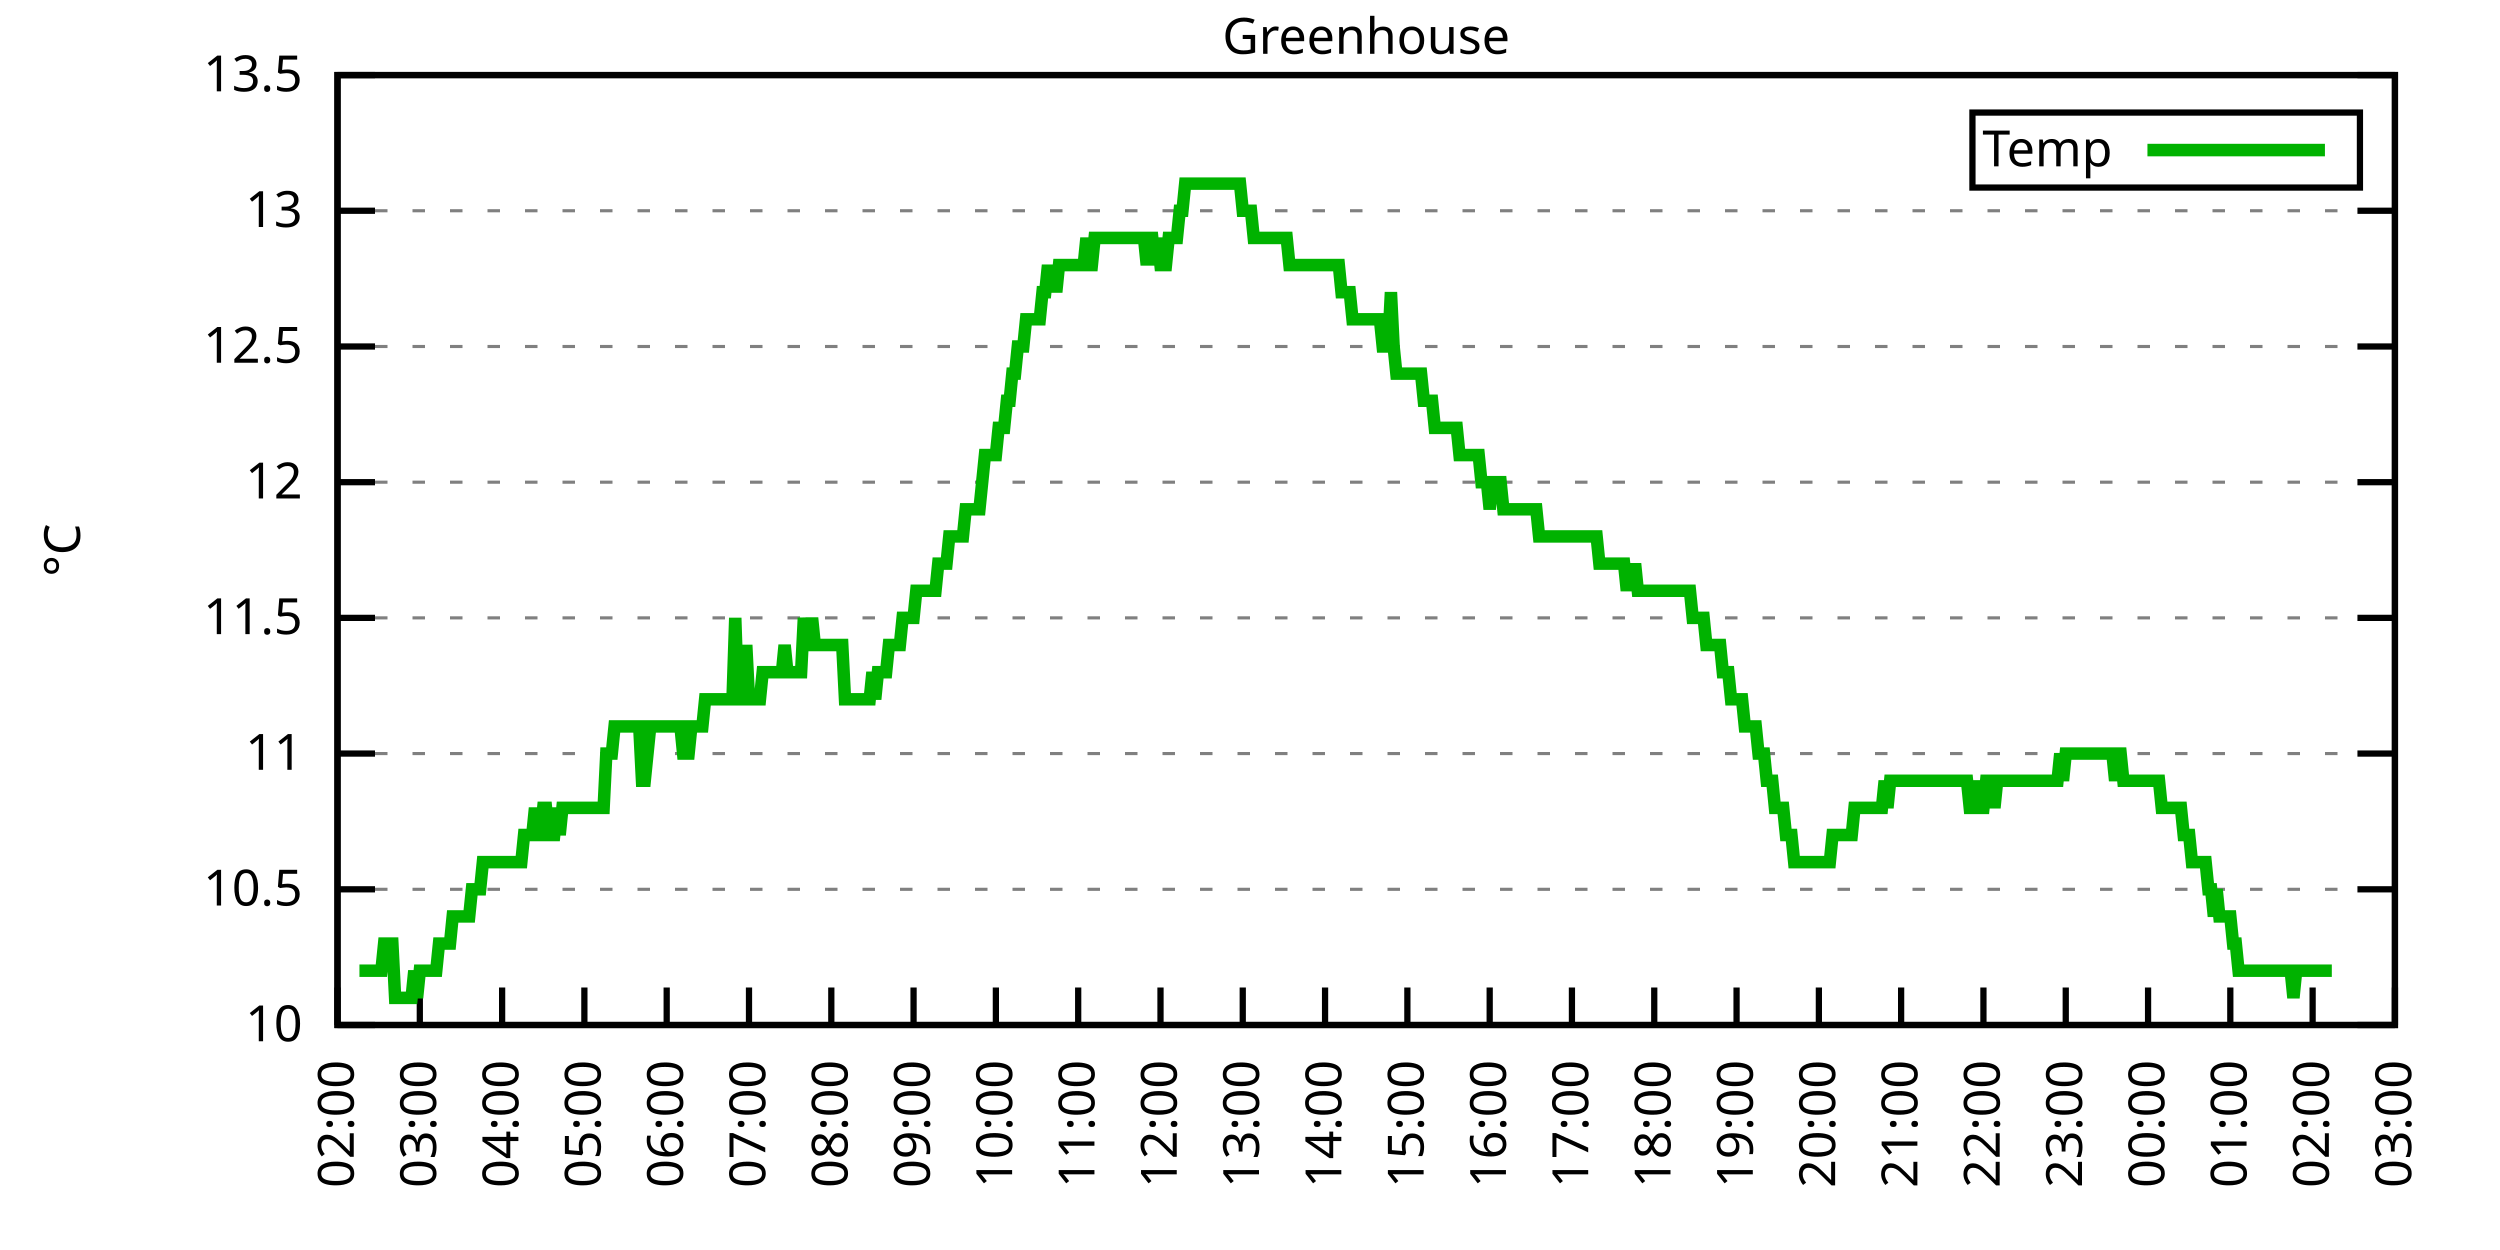
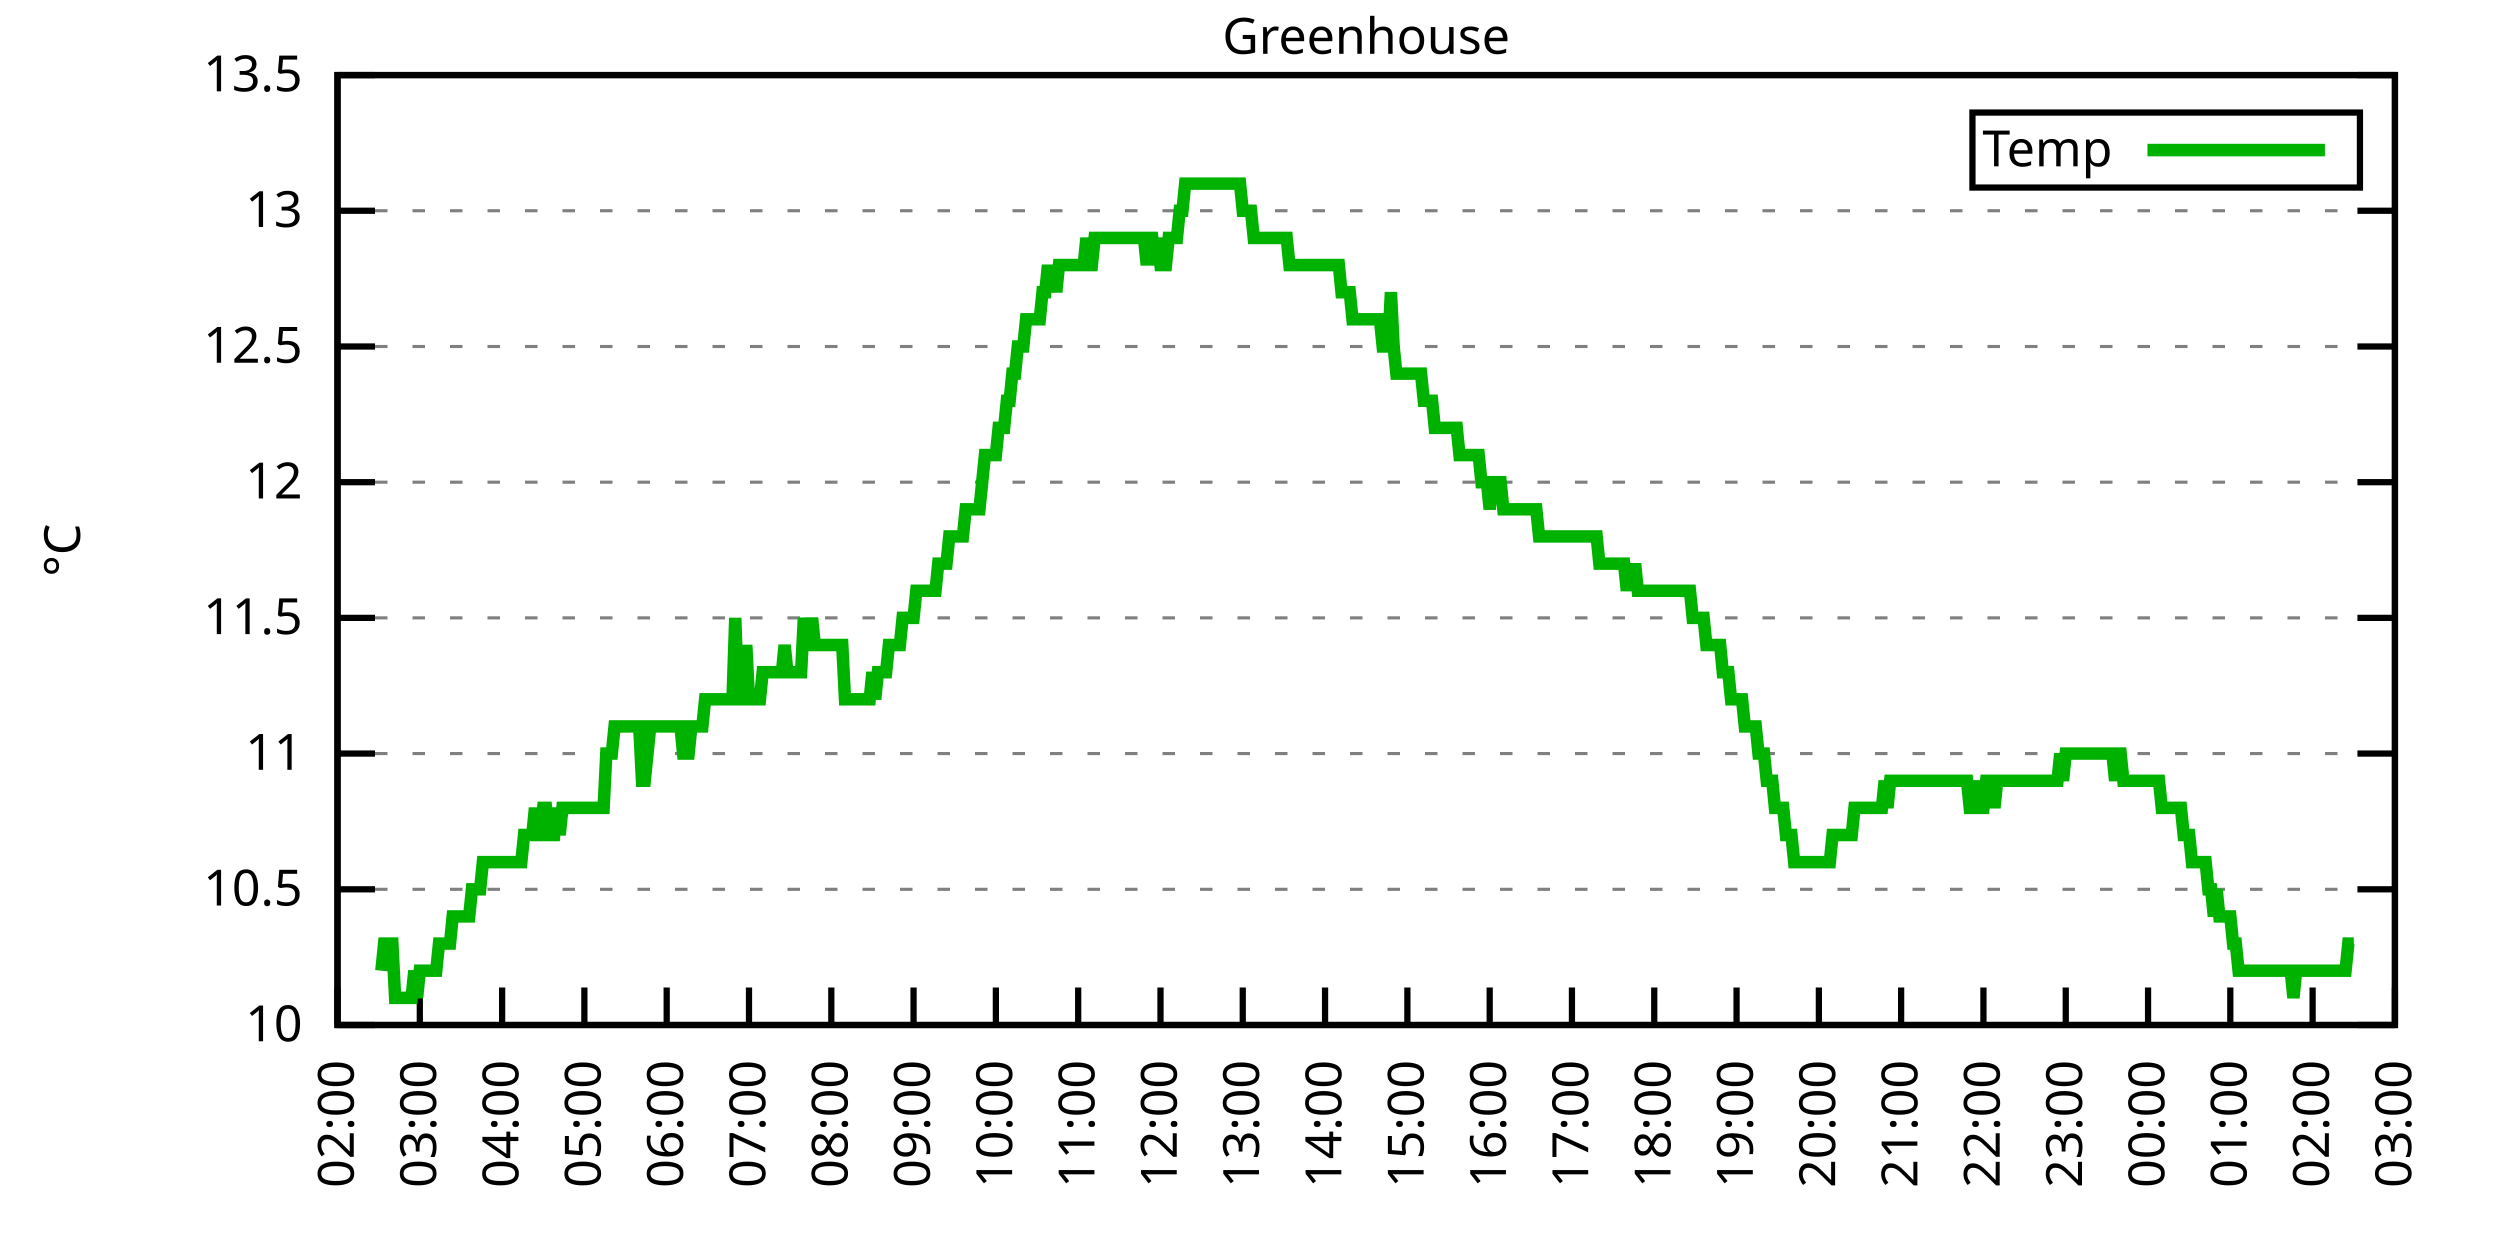
<svg xmlns="http://www.w3.org/2000/svg" xmlns:xlink="http://www.w3.org/1999/xlink" width="400" height="200" viewBox="0 0 400 200">
  <g id="gnuplot_canvas">
    <rect x="0" y="0" width="400" height="200" fill="none" />
    <defs>
      <circle id="gpDot" r="0.5" stroke-width="0.5" stroke="currentColor" />
      <path id="gpPt0" stroke-width="0.333" stroke="currentColor" d="M-1,0 h2 M0,-1 v2" />
      <path id="gpPt1" stroke-width="0.333" stroke="currentColor" d="M-1,-1 L1,1 M1,-1 L-1,1" />
      <path id="gpPt2" stroke-width="0.333" stroke="currentColor" d="M-1,0 L1,0 M0,-1 L0,1 M-1,-1 L1,1 M-1,1 L1,-1" />
      <rect id="gpPt3" stroke-width="0.333" stroke="currentColor" x="-1" y="-1" width="2" height="2" />
      <rect id="gpPt4" stroke-width="0.333" stroke="currentColor" fill="currentColor" x="-1" y="-1" width="2" height="2" />
      <circle id="gpPt5" stroke-width="0.333" stroke="currentColor" cx="0" cy="0" r="1" />
      <use xlink:href="#gpPt5" id="gpPt6" fill="currentColor" stroke="none" />
      <path id="gpPt7" stroke-width="0.333" stroke="currentColor" d="M0,-1.33 L-1.33,0.67 L1.33,0.67 z" />
      <use xlink:href="#gpPt7" id="gpPt8" fill="currentColor" stroke="none" />
      <use xlink:href="#gpPt7" id="gpPt9" stroke="currentColor" transform="rotate(180)" />
      <use xlink:href="#gpPt9" id="gpPt10" fill="currentColor" stroke="none" />
      <use xlink:href="#gpPt3" id="gpPt11" stroke="currentColor" transform="rotate(45)" />
      <use xlink:href="#gpPt11" id="gpPt12" fill="currentColor" stroke="none" />
      <path id="gpPt13" stroke-width="0.333" stroke="currentColor" d="M0,1.330 L1.265,0.411 L0.782,-1.067 L-0.782,-1.076 L-1.265,0.411 z" />
      <use xlink:href="#gpPt13" id="gpPt14" fill="currentColor" stroke="none" />
      <filter id="textbox" filterUnits="objectBoundingBox" x="0" y="0" height="1" width="1">
        <feFlood flood-color="white" flood-opacity="1" result="bgnd" />
        <feComposite in="SourceGraphic" in2="bgnd" operator="atop" />
      </filter>
      <filter id="greybox" filterUnits="objectBoundingBox" x="0" y="0" height="1" width="1">
        <feFlood flood-color="lightgrey" flood-opacity="1" result="grey" />
        <feComposite in="SourceGraphic" in2="grey" operator="atop" />
      </filter>
    </defs>
    <g fill="none" color="white" stroke="currentColor" stroke-width="1.00" stroke-linecap="butt" stroke-linejoin="miter">
</g>
    <g fill="none" color="black" stroke="currentColor" stroke-width="1.00" stroke-linecap="butt" stroke-linejoin="miter">
      <g stroke="none" shape-rendering="crispEdges">
        <polygon fill="rgb(255, 255, 255)" points="54.00,164.00 383.18,164.00 383.18,12.02 54.00,12.02 " />
      </g>
    </g>
    <g fill="none" color="black" stroke="currentColor" stroke-width="1.00" stroke-linecap="butt" stroke-linejoin="miter">
</g>
    <g fill="none" color="black" stroke="black" stroke-width="0.50" stroke-linecap="butt" stroke-linejoin="miter">
</g>
    <g fill="none" color="gray" stroke="currentColor" stroke-width="0.50" stroke-linecap="butt" stroke-linejoin="miter">
      <path stroke="gray" stroke-dasharray="2,4" class="gridline" d="M54.00,164.00 L383.19,164.00  " />
    </g>
    <g fill="none" color="gray" stroke="gray" stroke-width="1.00" stroke-linecap="butt" stroke-linejoin="miter">
</g>
    <g fill="none" color="black" stroke="currentColor" stroke-width="1.00" stroke-linecap="butt" stroke-linejoin="miter">
      <path stroke="black" d="M54.00,164.00 L60.00,164.00 M383.19,164.00 L377.19,164.00  " />
      <g transform="translate(48.40,166.60)" stroke="none" fill="black" font-family="Sans" font-size="8.00" text-anchor="end">
        <text>
          <tspan font-family="Sans"> 10</tspan>
        </text>
      </g>
    </g>
    <g fill="none" color="black" stroke="currentColor" stroke-width="1.00" stroke-linecap="butt" stroke-linejoin="miter">
</g>
    <g fill="none" color="black" stroke="black" stroke-width="0.50" stroke-linecap="butt" stroke-linejoin="miter">
</g>
    <g fill="none" color="gray" stroke="currentColor" stroke-width="0.50" stroke-linecap="butt" stroke-linejoin="miter">
      <path stroke="gray" stroke-dasharray="2,4" class="gridline" d="M54.00,142.29 L383.19,142.29  " />
    </g>
    <g fill="none" color="gray" stroke="gray" stroke-width="1.00" stroke-linecap="butt" stroke-linejoin="miter">
</g>
    <g fill="none" color="black" stroke="currentColor" stroke-width="1.00" stroke-linecap="butt" stroke-linejoin="miter">
      <path stroke="black" d="M54.00,142.29 L60.00,142.29 M383.19,142.29 L377.19,142.29  " />
      <g transform="translate(48.40,144.89)" stroke="none" fill="black" font-family="Sans" font-size="8.00" text-anchor="end">
        <text>
          <tspan font-family="Sans"> 10.5</tspan>
        </text>
      </g>
    </g>
    <g fill="none" color="black" stroke="currentColor" stroke-width="1.00" stroke-linecap="butt" stroke-linejoin="miter">
</g>
    <g fill="none" color="black" stroke="black" stroke-width="0.50" stroke-linecap="butt" stroke-linejoin="miter">
</g>
    <g fill="none" color="gray" stroke="currentColor" stroke-width="0.50" stroke-linecap="butt" stroke-linejoin="miter">
      <path stroke="gray" stroke-dasharray="2,4" class="gridline" d="M54.00,120.57 L383.19,120.57  " />
    </g>
    <g fill="none" color="gray" stroke="gray" stroke-width="1.00" stroke-linecap="butt" stroke-linejoin="miter">
</g>
    <g fill="none" color="black" stroke="currentColor" stroke-width="1.00" stroke-linecap="butt" stroke-linejoin="miter">
      <path stroke="black" d="M54.00,120.57 L60.00,120.57 M383.19,120.57 L377.19,120.57  " />
      <g transform="translate(48.40,123.17)" stroke="none" fill="black" font-family="Sans" font-size="8.00" text-anchor="end">
        <text>
          <tspan font-family="Sans"> 11</tspan>
        </text>
      </g>
    </g>
    <g fill="none" color="black" stroke="currentColor" stroke-width="1.00" stroke-linecap="butt" stroke-linejoin="miter">
</g>
    <g fill="none" color="black" stroke="black" stroke-width="0.50" stroke-linecap="butt" stroke-linejoin="miter">
</g>
    <g fill="none" color="gray" stroke="currentColor" stroke-width="0.50" stroke-linecap="butt" stroke-linejoin="miter">
      <path stroke="gray" stroke-dasharray="2,4" class="gridline" d="M54.00,98.86 L383.19,98.86  " />
    </g>
    <g fill="none" color="gray" stroke="gray" stroke-width="1.00" stroke-linecap="butt" stroke-linejoin="miter">
</g>
    <g fill="none" color="black" stroke="currentColor" stroke-width="1.00" stroke-linecap="butt" stroke-linejoin="miter">
      <path stroke="black" d="M54.00,98.86 L60.00,98.86 M383.19,98.86 L377.19,98.86  " />
      <g transform="translate(48.40,101.46)" stroke="none" fill="black" font-family="Sans" font-size="8.00" text-anchor="end">
        <text>
          <tspan font-family="Sans"> 11.5</tspan>
        </text>
      </g>
    </g>
    <g fill="none" color="black" stroke="currentColor" stroke-width="1.00" stroke-linecap="butt" stroke-linejoin="miter">
</g>
    <g fill="none" color="black" stroke="black" stroke-width="0.50" stroke-linecap="butt" stroke-linejoin="miter">
</g>
    <g fill="none" color="gray" stroke="currentColor" stroke-width="0.50" stroke-linecap="butt" stroke-linejoin="miter">
      <path stroke="gray" stroke-dasharray="2,4" class="gridline" d="M54.00,77.15 L383.19,77.15  " />
    </g>
    <g fill="none" color="gray" stroke="gray" stroke-width="1.00" stroke-linecap="butt" stroke-linejoin="miter">
</g>
    <g fill="none" color="black" stroke="currentColor" stroke-width="1.00" stroke-linecap="butt" stroke-linejoin="miter">
      <path stroke="black" d="M54.00,77.15 L60.00,77.15 M383.19,77.15 L377.19,77.15  " />
      <g transform="translate(48.40,79.75)" stroke="none" fill="black" font-family="Sans" font-size="8.00" text-anchor="end">
        <text>
          <tspan font-family="Sans"> 12</tspan>
        </text>
      </g>
    </g>
    <g fill="none" color="black" stroke="currentColor" stroke-width="1.00" stroke-linecap="butt" stroke-linejoin="miter">
</g>
    <g fill="none" color="black" stroke="black" stroke-width="0.50" stroke-linecap="butt" stroke-linejoin="miter">
</g>
    <g fill="none" color="gray" stroke="currentColor" stroke-width="0.50" stroke-linecap="butt" stroke-linejoin="miter">
      <path stroke="gray" stroke-dasharray="2,4" class="gridline" d="M54.00,55.44 L383.19,55.44  " />
    </g>
    <g fill="none" color="gray" stroke="gray" stroke-width="1.00" stroke-linecap="butt" stroke-linejoin="miter">
</g>
    <g fill="none" color="black" stroke="currentColor" stroke-width="1.00" stroke-linecap="butt" stroke-linejoin="miter">
      <path stroke="black" d="M54.00,55.44 L60.00,55.44 M383.19,55.44 L377.19,55.44  " />
      <g transform="translate(48.40,58.04)" stroke="none" fill="black" font-family="Sans" font-size="8.00" text-anchor="end">
        <text>
          <tspan font-family="Sans"> 12.5</tspan>
        </text>
      </g>
    </g>
    <g fill="none" color="black" stroke="currentColor" stroke-width="1.00" stroke-linecap="butt" stroke-linejoin="miter">
</g>
    <g fill="none" color="black" stroke="black" stroke-width="0.50" stroke-linecap="butt" stroke-linejoin="miter">
</g>
    <g fill="none" color="gray" stroke="currentColor" stroke-width="0.50" stroke-linecap="butt" stroke-linejoin="miter">
      <path stroke="gray" stroke-dasharray="2,4" class="gridline" d="M54.00,33.72 L383.19,33.72  " />
    </g>
    <g fill="none" color="gray" stroke="gray" stroke-width="1.00" stroke-linecap="butt" stroke-linejoin="miter">
</g>
    <g fill="none" color="black" stroke="currentColor" stroke-width="1.00" stroke-linecap="butt" stroke-linejoin="miter">
      <path stroke="black" d="M54.00,33.72 L60.00,33.72 M383.19,33.72 L377.19,33.72  " />
      <g transform="translate(48.40,36.32)" stroke="none" fill="black" font-family="Sans" font-size="8.00" text-anchor="end">
        <text>
          <tspan font-family="Sans"> 13</tspan>
        </text>
      </g>
    </g>
    <g fill="none" color="black" stroke="currentColor" stroke-width="1.00" stroke-linecap="butt" stroke-linejoin="miter">
</g>
    <g fill="none" color="black" stroke="black" stroke-width="0.50" stroke-linecap="butt" stroke-linejoin="miter">
</g>
    <g fill="none" color="gray" stroke="currentColor" stroke-width="0.50" stroke-linecap="butt" stroke-linejoin="miter">
      <path stroke="gray" stroke-dasharray="2,4" class="gridline" d="M54.00,12.01 L383.19,12.01  " />
    </g>
    <g fill="none" color="gray" stroke="gray" stroke-width="1.00" stroke-linecap="butt" stroke-linejoin="miter">
</g>
    <g fill="none" color="black" stroke="currentColor" stroke-width="1.00" stroke-linecap="butt" stroke-linejoin="miter">
      <path stroke="black" d="M54.00,12.01 L60.00,12.01 M383.19,12.01 L377.19,12.01  " />
      <g transform="translate(48.40,14.61)" stroke="none" fill="black" font-family="Sans" font-size="8.00" text-anchor="end">
        <text>
          <tspan font-family="Sans"> 13.5</tspan>
        </text>
      </g>
    </g>
    <g fill="none" color="black" stroke="currentColor" stroke-width="1.00" stroke-linecap="butt" stroke-linejoin="miter">
      <path stroke="black" d="M54.00,164.00 L54.00,158.00  " />
      <g transform="translate(56.60,169.60) rotate(270.00)" stroke="none" fill="black" font-family="Sans" font-size="8.00" text-anchor="end">
        <text>
          <tspan font-family="Sans">02:00</tspan>
        </text>
      </g>
    </g>
    <g fill="none" color="black" stroke="currentColor" stroke-width="1.00" stroke-linecap="butt" stroke-linejoin="miter">
      <path stroke="black" d="M67.17,164.00 L67.17,158.00  " />
      <g transform="translate(69.77,169.60) rotate(270.00)" stroke="none" fill="black" font-family="Sans" font-size="8.00" text-anchor="end">
        <text>
          <tspan font-family="Sans">03:00</tspan>
        </text>
      </g>
    </g>
    <g fill="none" color="black" stroke="currentColor" stroke-width="1.00" stroke-linecap="butt" stroke-linejoin="miter">
      <path stroke="black" d="M80.34,164.00 L80.34,158.00  " />
      <g transform="translate(82.94,169.60) rotate(270.00)" stroke="none" fill="black" font-family="Sans" font-size="8.00" text-anchor="end">
        <text>
          <tspan font-family="Sans">04:00</tspan>
        </text>
      </g>
    </g>
    <g fill="none" color="black" stroke="currentColor" stroke-width="1.00" stroke-linecap="butt" stroke-linejoin="miter">
      <path stroke="black" d="M93.50,164.00 L93.50,158.00  " />
      <g transform="translate(96.10,169.60) rotate(270.00)" stroke="none" fill="black" font-family="Sans" font-size="8.00" text-anchor="end">
        <text>
          <tspan font-family="Sans">05:00</tspan>
        </text>
      </g>
    </g>
    <g fill="none" color="black" stroke="currentColor" stroke-width="1.00" stroke-linecap="butt" stroke-linejoin="miter">
      <path stroke="black" d="M106.67,164.00 L106.67,158.00  " />
      <g transform="translate(109.27,169.60) rotate(270.00)" stroke="none" fill="black" font-family="Sans" font-size="8.00" text-anchor="end">
        <text>
          <tspan font-family="Sans">06:00</tspan>
        </text>
      </g>
    </g>
    <g fill="none" color="black" stroke="currentColor" stroke-width="1.00" stroke-linecap="butt" stroke-linejoin="miter">
      <path stroke="black" d="M119.84,164.00 L119.84,158.00  " />
      <g transform="translate(122.44,169.60) rotate(270.00)" stroke="none" fill="black" font-family="Sans" font-size="8.00" text-anchor="end">
        <text>
          <tspan font-family="Sans">07:00</tspan>
        </text>
      </g>
    </g>
    <g fill="none" color="black" stroke="currentColor" stroke-width="1.00" stroke-linecap="butt" stroke-linejoin="miter">
      <path stroke="black" d="M133.01,164.00 L133.01,158.00  " />
      <g transform="translate(135.61,169.60) rotate(270.00)" stroke="none" fill="black" font-family="Sans" font-size="8.00" text-anchor="end">
        <text>
          <tspan font-family="Sans">08:00</tspan>
        </text>
      </g>
    </g>
    <g fill="none" color="black" stroke="currentColor" stroke-width="1.00" stroke-linecap="butt" stroke-linejoin="miter">
      <path stroke="black" d="M146.17,164.00 L146.17,158.00  " />
      <g transform="translate(148.77,169.60) rotate(270.00)" stroke="none" fill="black" font-family="Sans" font-size="8.00" text-anchor="end">
        <text>
          <tspan font-family="Sans">09:00</tspan>
        </text>
      </g>
    </g>
    <g fill="none" color="black" stroke="currentColor" stroke-width="1.00" stroke-linecap="butt" stroke-linejoin="miter">
      <path stroke="black" d="M159.34,164.00 L159.34,158.00  " />
      <g transform="translate(161.94,169.60) rotate(270.00)" stroke="none" fill="black" font-family="Sans" font-size="8.00" text-anchor="end">
        <text>
          <tspan font-family="Sans">10:00</tspan>
        </text>
      </g>
    </g>
    <g fill="none" color="black" stroke="currentColor" stroke-width="1.00" stroke-linecap="butt" stroke-linejoin="miter">
      <path stroke="black" d="M172.51,164.00 L172.51,158.00  " />
      <g transform="translate(175.11,169.60) rotate(270.00)" stroke="none" fill="black" font-family="Sans" font-size="8.00" text-anchor="end">
        <text>
          <tspan font-family="Sans">11:00</tspan>
        </text>
      </g>
    </g>
    <g fill="none" color="black" stroke="currentColor" stroke-width="1.00" stroke-linecap="butt" stroke-linejoin="miter">
      <path stroke="black" d="M185.68,164.00 L185.68,158.00  " />
      <g transform="translate(188.28,169.60) rotate(270.00)" stroke="none" fill="black" font-family="Sans" font-size="8.00" text-anchor="end">
        <text>
          <tspan font-family="Sans">12:00</tspan>
        </text>
      </g>
    </g>
    <g fill="none" color="black" stroke="currentColor" stroke-width="1.00" stroke-linecap="butt" stroke-linejoin="miter">
      <path stroke="black" d="M198.84,164.00 L198.84,158.00  " />
      <g transform="translate(201.44,169.60) rotate(270.00)" stroke="none" fill="black" font-family="Sans" font-size="8.00" text-anchor="end">
        <text>
          <tspan font-family="Sans">13:00</tspan>
        </text>
      </g>
    </g>
    <g fill="none" color="black" stroke="currentColor" stroke-width="1.00" stroke-linecap="butt" stroke-linejoin="miter">
      <path stroke="black" d="M212.01,164.00 L212.01,158.00  " />
      <g transform="translate(214.61,169.60) rotate(270.00)" stroke="none" fill="black" font-family="Sans" font-size="8.00" text-anchor="end">
        <text>
          <tspan font-family="Sans">14:00</tspan>
        </text>
      </g>
    </g>
    <g fill="none" color="black" stroke="currentColor" stroke-width="1.00" stroke-linecap="butt" stroke-linejoin="miter">
      <path stroke="black" d="M225.18,164.00 L225.18,158.00  " />
      <g transform="translate(227.78,169.60) rotate(270.00)" stroke="none" fill="black" font-family="Sans" font-size="8.00" text-anchor="end">
        <text>
          <tspan font-family="Sans">15:00</tspan>
        </text>
      </g>
    </g>
    <g fill="none" color="black" stroke="currentColor" stroke-width="1.00" stroke-linecap="butt" stroke-linejoin="miter">
      <path stroke="black" d="M238.35,164.00 L238.35,158.00  " />
      <g transform="translate(240.95,169.60) rotate(270.00)" stroke="none" fill="black" font-family="Sans" font-size="8.00" text-anchor="end">
        <text>
          <tspan font-family="Sans">16:00</tspan>
        </text>
      </g>
    </g>
    <g fill="none" color="black" stroke="currentColor" stroke-width="1.00" stroke-linecap="butt" stroke-linejoin="miter">
      <path stroke="black" d="M251.51,164.00 L251.51,158.00  " />
      <g transform="translate(254.11,169.60) rotate(270.00)" stroke="none" fill="black" font-family="Sans" font-size="8.00" text-anchor="end">
        <text>
          <tspan font-family="Sans">17:00</tspan>
        </text>
      </g>
    </g>
    <g fill="none" color="black" stroke="currentColor" stroke-width="1.00" stroke-linecap="butt" stroke-linejoin="miter">
      <path stroke="black" d="M264.68,164.00 L264.68,158.00  " />
      <g transform="translate(267.28,169.60) rotate(270.00)" stroke="none" fill="black" font-family="Sans" font-size="8.00" text-anchor="end">
        <text>
          <tspan font-family="Sans">18:00</tspan>
        </text>
      </g>
    </g>
    <g fill="none" color="black" stroke="currentColor" stroke-width="1.00" stroke-linecap="butt" stroke-linejoin="miter">
      <path stroke="black" d="M277.85,164.00 L277.85,158.00  " />
      <g transform="translate(280.45,169.60) rotate(270.00)" stroke="none" fill="black" font-family="Sans" font-size="8.00" text-anchor="end">
        <text>
          <tspan font-family="Sans">19:00</tspan>
        </text>
      </g>
    </g>
    <g fill="none" color="black" stroke="currentColor" stroke-width="1.00" stroke-linecap="butt" stroke-linejoin="miter">
      <path stroke="black" d="M291.02,164.00 L291.02,158.00  " />
      <g transform="translate(293.62,169.60) rotate(270.00)" stroke="none" fill="black" font-family="Sans" font-size="8.00" text-anchor="end">
        <text>
          <tspan font-family="Sans">20:00</tspan>
        </text>
      </g>
    </g>
    <g fill="none" color="black" stroke="currentColor" stroke-width="1.00" stroke-linecap="butt" stroke-linejoin="miter">
      <path stroke="black" d="M304.18,164.00 L304.18,158.00  " />
      <g transform="translate(306.78,169.60) rotate(270.00)" stroke="none" fill="black" font-family="Sans" font-size="8.00" text-anchor="end">
        <text>
          <tspan font-family="Sans">21:00</tspan>
        </text>
      </g>
    </g>
    <g fill="none" color="black" stroke="currentColor" stroke-width="1.00" stroke-linecap="butt" stroke-linejoin="miter">
      <path stroke="black" d="M317.35,164.00 L317.35,158.00  " />
      <g transform="translate(319.95,169.60) rotate(270.00)" stroke="none" fill="black" font-family="Sans" font-size="8.00" text-anchor="end">
        <text>
          <tspan font-family="Sans">22:00</tspan>
        </text>
      </g>
    </g>
    <g fill="none" color="black" stroke="currentColor" stroke-width="1.00" stroke-linecap="butt" stroke-linejoin="miter">
      <path stroke="black" d="M330.52,164.00 L330.52,158.00  " />
      <g transform="translate(333.12,169.60) rotate(270.00)" stroke="none" fill="black" font-family="Sans" font-size="8.00" text-anchor="end">
        <text>
          <tspan font-family="Sans">23:00</tspan>
        </text>
      </g>
    </g>
    <g fill="none" color="black" stroke="currentColor" stroke-width="1.00" stroke-linecap="butt" stroke-linejoin="miter">
      <path stroke="black" d="M343.69,164.00 L343.69,158.00  " />
      <g transform="translate(346.29,169.60) rotate(270.00)" stroke="none" fill="black" font-family="Sans" font-size="8.00" text-anchor="end">
        <text>
          <tspan font-family="Sans">00:00</tspan>
        </text>
      </g>
    </g>
    <g fill="none" color="black" stroke="currentColor" stroke-width="1.00" stroke-linecap="butt" stroke-linejoin="miter">
      <path stroke="black" d="M356.85,164.00 L356.85,158.00  " />
      <g transform="translate(359.45,169.60) rotate(270.00)" stroke="none" fill="black" font-family="Sans" font-size="8.00" text-anchor="end">
        <text>
          <tspan font-family="Sans">01:00</tspan>
        </text>
      </g>
    </g>
    <g fill="none" color="black" stroke="currentColor" stroke-width="1.00" stroke-linecap="butt" stroke-linejoin="miter">
      <path stroke="black" d="M370.02,164.00 L370.02,158.00  " />
      <g transform="translate(372.62,169.60) rotate(270.00)" stroke="none" fill="black" font-family="Sans" font-size="8.00" text-anchor="end">
        <text>
          <tspan font-family="Sans">02:00</tspan>
        </text>
      </g>
    </g>
    <g fill="none" color="black" stroke="currentColor" stroke-width="1.00" stroke-linecap="butt" stroke-linejoin="miter">
      <path stroke="black" d="M383.19,164.00 L383.19,158.00  " />
      <g transform="translate(385.79,169.60) rotate(270.00)" stroke="none" fill="black" font-family="Sans" font-size="8.00" text-anchor="end">
        <text>
          <tspan font-family="Sans">03:00</tspan>
        </text>
      </g>
    </g>
    <g fill="none" color="black" stroke="currentColor" stroke-width="1.00" stroke-linecap="butt" stroke-linejoin="miter">
</g>
    <g fill="none" color="black" stroke="currentColor" stroke-width="1.00" stroke-linecap="butt" stroke-linejoin="miter">
      <path stroke="black" d="M54.00,12.01 L54.00,164.00 L383.19,164.00 L383.19,12.01 L54.00,12.01 Z  " />
    </g>
    <g fill="none" color="black" stroke="currentColor" stroke-width="1.00" stroke-linecap="butt" stroke-linejoin="miter">
</g>
    <g fill="none" color="black" stroke="currentColor" stroke-width="1.00" stroke-linecap="butt" stroke-linejoin="miter">
      <path stroke="black" d="M315.59,30.01 L315.59,18.01 L377.59,18.01 L377.59,30.01 L315.59,30.01 Z  " />
    </g>
    <g id="Greenhouse_plot_1">
      <g fill="none" color="white" stroke="black" stroke-width="2.00" stroke-linecap="butt" stroke-linejoin="miter">
</g>
      <g fill="none" color="black" stroke="currentColor" stroke-width="2.00" stroke-linecap="butt" stroke-linejoin="miter">
        <g transform="translate(337.99,26.61)" stroke="none" fill="black" font-family="Sans" font-size="8.00" text-anchor="end">
          <text>
            <tspan font-family="Sans">Temp</tspan>
          </text>
        </g>
      </g>
      <g fill="none" color="black" stroke="currentColor" stroke-width="2.00" stroke-linecap="butt" stroke-linejoin="miter">
-         <path stroke="rgb(  0, 178,   0)" d="M343.59,24.01 L371.99,24.01 M57.51,155.31 L57.95,155.31 L58.39,155.31 L58.83,155.31 L59.27,155.31 L59.71,155.31   L60.14,155.31 L60.58,155.31 L61.02,155.31 L61.46,150.97 L61.90,150.97 L62.34,150.97 L62.78,150.97 L63.22,159.66   L63.66,159.66 L64.10,159.66 L64.53,159.66 L64.97,159.66 L65.41,159.66 L65.85,159.66 L66.29,155.31 L66.73,159.66   L67.17,155.31 L67.61,155.31 L68.05,155.31 L68.48,155.31 L68.92,155.31 L69.36,155.31 L69.80,155.31 L70.24,150.97   L70.68,150.97 L71.12,150.97 L71.56,150.97 L72.00,150.97 L72.43,146.63 L72.87,146.63 L73.31,146.63 L73.75,146.63   L74.19,146.63 L74.63,146.63 L75.07,146.63 L75.51,142.29 L75.95,142.29 L76.38,142.29 L76.82,142.29 L77.26,137.94   L77.70,137.94 L78.14,137.94 L78.58,137.94 L79.02,137.94 L79.46,137.94 L79.90,137.94 L80.34,137.94 L80.77,137.94   L81.21,137.94 L81.65,137.94 L82.09,137.94 L82.53,137.94 L82.97,137.94 L83.41,137.94 L83.85,133.60 L84.29,133.60   L84.72,133.60 L85.16,133.60 L85.60,129.26 L86.04,133.60 L86.48,133.60 L86.92,129.26 L87.36,129.26 L87.80,133.60   L88.24,133.60 L88.67,133.60 L89.11,129.26 L89.55,133.60 L89.99,129.26 L90.43,129.26 L90.87,129.26 L91.31,129.26   L91.75,129.26 L92.19,129.26 L92.62,129.26 L93.06,129.26 L93.50,129.26 L93.94,129.26 L94.38,129.26 L94.82,129.26   L95.26,129.26 L95.70,129.26 L96.14,129.26 L96.58,129.26 L97.01,120.57 L97.45,120.57 L97.89,120.57 L98.33,116.23   L98.77,116.23 L99.21,116.23 L99.65,116.23 L100.09,116.23 L100.53,116.23 L100.96,116.23 L101.40,116.23 L101.84,116.23   L102.28,116.23 L102.72,124.92 L103.16,124.92 L103.60,120.57 L104.04,116.23 L104.48,116.23 L104.91,116.23 L105.35,116.23   L105.79,116.23 L106.23,116.23 L106.67,116.23 L107.11,116.23 L107.55,116.23 L107.99,116.23 L108.43,116.23 L108.87,116.23   L109.30,120.57 L109.74,120.57 L110.18,120.57 L110.62,116.23 L111.06,116.23 L111.50,116.23 L111.94,116.23 L112.38,116.23   L112.82,111.89 L113.25,111.89 L113.69,111.89 L114.13,111.89 L114.57,111.89 L115.01,111.89 L115.45,111.89 L115.89,111.89   L116.33,111.89 L116.77,111.89 L117.20,111.89 L117.64,98.86 L118.08,111.89 L118.52,111.89 L118.96,111.89 L119.40,103.20   L119.84,111.89 L120.28,111.89 L120.72,111.89 L121.15,111.89 L121.59,111.89 L122.03,107.55 L122.47,107.55 L122.91,107.55   L123.35,107.55 L123.79,107.55 L124.23,107.55 L124.67,107.55 L125.11,107.55 L125.54,103.20 L125.98,107.55 L126.42,107.55   L126.86,107.55 L127.30,107.55 L127.74,107.55 L128.18,107.55 L128.62,98.86 L129.06,103.20 L129.49,103.20 L129.93,98.86   L130.37,103.20 L130.81,103.20 L131.25,103.20 L131.69,103.20 L132.13,103.20 L132.57,103.20 L133.01,103.20 L133.44,103.20   L133.88,103.20 L134.32,103.20 L134.76,103.20 L135.20,111.89 L135.64,111.89 L136.08,111.89 L136.52,111.89 L136.96,111.89   L137.39,111.89 L137.83,111.89 L138.27,111.89 L138.71,111.89 L139.15,111.89 L139.59,107.55 L140.03,111.89 L140.47,107.55   L140.91,107.55 L141.35,107.55 L141.78,107.55 L142.22,103.20 L142.66,103.20 L143.10,103.20 L143.54,103.20 L143.98,103.20   L144.42,98.86 L144.86,98.86 L145.30,98.86 L145.73,98.86 L146.17,98.86 L146.61,94.52 L147.05,94.52 L147.49,94.52   L147.93,94.52 L148.37,94.52 L148.81,94.52 L149.25,94.52 L149.68,94.52 L150.12,90.18 L150.56,90.18 L151.00,90.18   L151.44,90.18 L151.88,85.83 L152.32,85.83 L152.76,85.83 L153.20,85.83 L153.63,85.83 L154.07,85.83 L154.51,81.49   L154.95,81.49 L155.39,81.49 L155.83,81.49 L156.27,81.49 L156.71,81.49 L157.15,77.15 L157.59,72.81 L158.02,72.81   L158.46,72.81 L158.90,72.81 L159.34,72.81 L159.78,68.46 L160.22,68.46 L160.66,68.46 L161.10,64.12 L161.54,64.12   L161.97,59.78 L162.41,59.78 L162.85,55.44 L163.29,55.44 L163.73,55.44 L164.17,51.09 L164.61,51.09 L165.05,51.09   L165.49,51.09 L165.92,51.09 L166.36,51.09 L166.80,46.75 L167.24,46.75 L167.68,42.41 L168.12,46.75 L168.56,42.41   L169.00,46.75 L169.44,42.41 L169.87,42.41 L170.31,42.41 L170.75,42.41 L171.19,42.41 L171.63,42.41 L172.07,42.41   L172.51,42.41 L172.95,42.41 L173.39,42.41 L173.83,38.07 L174.26,42.41 L174.70,42.41 L175.14,38.07 L175.58,38.07   L176.02,38.07 L176.46,38.07 L176.90,38.07 L177.34,38.07 L177.78,38.07 L178.21,38.07 L178.65,38.07 L179.09,38.07   L179.53,38.07 L179.97,38.07 L180.41,38.07 L180.85,38.07 L181.29,38.07 L181.73,38.07 L182.16,38.07 L182.60,38.07   L183.04,38.07 L183.48,42.41 L183.92,38.07 L184.36,38.07 L184.80,42.41 L185.24,38.07 L185.68,42.41 L186.11,42.41   L186.55,42.41 L186.99,38.07 L187.43,38.07 L187.87,38.07 L188.31,38.07 L188.75,33.72 L189.19,33.72 L189.63,29.38   L190.07,29.38 L190.50,29.38 L190.94,29.38 L191.38,29.38 L191.82,29.38 L192.26,29.38 L192.70,29.38 L193.14,29.38   L193.58,29.38 L194.02,29.38 L194.45,29.38 L194.89,29.38 L195.33,29.38 L195.77,29.38 L196.21,29.38 L196.65,29.38   L197.09,29.38 L197.53,29.38 L197.97,29.38 L198.40,29.38 L198.84,33.72 L199.28,33.72 L199.72,33.72 L200.16,33.72   L200.60,38.07 L201.04,38.07 L201.48,38.07 L201.92,38.07 L202.35,38.07 L202.79,38.07 L203.23,38.07 L203.67,38.07   L204.11,38.07 L204.55,38.07 L204.99,38.07 L205.43,38.07 L205.87,38.07 L206.31,42.41 L206.74,42.41 L207.18,42.41   L207.62,42.41 L208.06,42.41 L208.50,42.41 L208.94,42.41 L209.38,42.41 L209.82,42.41 L210.26,42.41 L210.69,42.41   L211.13,42.41 L211.57,42.41 L212.01,42.41 L212.45,42.41 L212.89,42.41 L213.33,42.41 L213.77,42.41 L214.21,42.41   L214.64,46.75 L215.08,46.75 L215.52,46.75 L215.96,46.75 L216.40,51.09 L216.84,51.09 L217.28,51.09 L217.72,51.09   L218.16,51.09 L218.60,51.09 L219.03,51.09 L219.47,51.09 L219.91,51.09 L220.35,51.09 L220.79,51.09 L221.23,55.44   L221.67,55.44 L222.11,55.44 L222.55,46.75 L222.98,55.44 L223.42,59.78 L223.86,59.78 L224.30,59.78 L224.74,59.78   L225.18,59.78 L225.62,59.78 L226.06,59.78 L226.50,59.78 L226.93,59.78 L227.37,59.78 L227.81,64.12 L228.25,64.12   L228.69,64.12 L229.13,64.12 L229.57,68.46 L230.01,68.46 L230.45,68.46 L230.88,68.46 L231.32,68.46 L231.76,68.46   L232.20,68.46 L232.64,68.46 L233.08,68.46 L233.52,72.81 L233.96,72.81 L234.40,72.81 L234.84,72.81 L235.27,72.81   L235.71,72.81 L236.15,72.81 L236.59,72.81 L237.03,77.15 L237.47,77.15 L237.91,77.15 L238.35,81.49 L238.79,77.15   L239.22,77.15 L239.66,77.15 L240.10,77.15 L240.54,81.49 L240.98,81.49 L241.42,81.49 L241.86,81.49 L242.30,81.49   L242.74,81.49 L243.17,81.49 L243.61,81.49 L244.05,81.49 L244.49,81.49 L244.93,81.49 L245.37,81.49 L245.81,81.49   L246.25,85.83 L246.69,85.83 L247.12,85.83 L247.56,85.83 L248.00,85.83 L248.44,85.83 L248.88,85.83 L249.32,85.83   L249.76,85.83 L250.20,85.83 L250.64,85.83 L251.08,85.83 L251.51,85.83 L251.95,85.83 L252.39,85.83 L252.83,85.83   L253.27,85.83 L253.71,85.83 L254.15,85.83 L254.59,85.83 L255.03,85.83 L255.46,85.83 L255.90,90.18 L256.34,90.18   L256.78,90.18 L257.22,90.18 L257.66,90.18 L258.10,90.18 L258.54,90.18 L258.98,90.18 L259.41,90.18 L259.85,90.18   L260.29,94.52 L260.73,90.18 L261.17,94.52 L261.61,90.18 L262.05,94.52 L262.49,94.52 L262.93,94.52 L263.36,94.52   L263.80,94.52 L264.24,94.52 L264.68,94.52 L265.12,94.52 L265.56,94.52 L266.00,94.52 L266.44,94.52 L266.88,94.52   L267.32,94.52 L267.75,94.52 L268.19,94.52 L268.63,94.52 L269.07,94.52 L269.51,94.52 L269.95,94.52 L270.39,94.52   L270.83,98.86 L271.27,98.86 L271.70,98.86 L272.14,98.86 L272.58,98.86 L273.02,103.20 L273.46,103.20 L273.90,103.20   L274.34,103.20 L274.78,103.20 L275.22,103.20 L275.65,107.55 L276.09,107.55 L276.53,107.55 L276.97,111.89 L277.41,111.89   L277.85,111.89 L278.29,111.89 L278.73,111.89 L279.17,116.23 L279.60,116.23 L280.04,116.23 L280.48,116.23 L280.92,116.23   L281.36,120.57 L281.80,120.57 L282.24,120.57 L282.68,124.92 L283.12,124.92 L283.56,124.92 L283.99,129.26 L284.43,129.26   L284.87,129.26 L285.31,129.26 L285.75,133.60 L286.19,133.60 L286.63,133.60 L287.07,137.94 L287.51,137.94 L287.94,137.94   L288.38,137.94 L288.82,137.94 L289.26,137.94 L289.70,137.94 L290.14,137.94 L290.58,137.94 L291.02,137.94 L291.46,137.94   L291.89,137.94 L292.33,137.94 L292.77,137.94 L293.21,133.60 L293.65,133.60 L294.09,133.60 L294.53,133.60 L294.97,133.60   L295.41,133.60 L295.84,133.60 L296.28,133.60 L296.72,129.26 L297.16,129.26 L297.60,129.26 L298.04,129.26 L298.48,129.26   L298.92,129.26 L299.36,129.26 L299.80,129.26 L300.23,129.26 L300.67,129.26 L301.11,129.26 L301.55,124.92 L301.99,129.26   L302.43,124.92 L302.87,124.92 L303.31,124.92 L303.75,124.92 L304.18,124.92 L304.62,124.92 L305.06,124.92 L305.50,124.92   L305.94,124.92 L306.38,124.92 L306.82,124.92 L307.26,124.92 L307.70,124.92 L308.13,124.92 L308.57,124.92 L309.01,124.92   L309.45,124.92 L309.89,124.92 L310.33,124.92 L310.77,124.92 L311.21,124.92 L311.65,124.92 L312.08,124.92 L312.52,124.92   L312.96,124.92 L313.40,124.92 L313.84,124.92 L314.28,124.92 L314.72,124.92 L315.16,129.26 L315.60,129.26 L316.04,129.26   L316.47,124.92 L316.91,129.26 L317.35,129.26 L317.79,124.92 L318.23,124.92 L318.67,124.92 L319.11,129.26 L319.55,124.92   L319.99,124.92 L320.42,124.92 L320.86,124.92 L321.30,124.92 L321.74,124.92 L322.18,124.92 L322.62,124.92 L323.06,124.92   L323.50,124.92 L323.94,124.92 L324.37,124.92 L324.81,124.92 L325.25,124.92 L325.69,124.92 L326.13,124.92 L326.57,124.92   L327.01,124.92 L327.45,124.92 L327.89,124.92 L328.33,124.92 L328.76,124.92 L329.20,124.92 L329.64,120.57 L330.08,124.92   L330.52,120.57 L330.96,120.57 L331.40,120.57 L331.84,120.57 L332.28,120.57 L332.71,120.57 L333.15,120.57 L333.59,120.57   L334.03,120.57 L334.47,120.57 L334.91,120.57 L335.35,120.57 L335.79,120.57 L336.23,120.57 L336.66,120.57 L337.10,120.57   L337.54,120.57 L337.98,120.57 L338.42,124.92 L338.86,120.57 L339.30,120.57 L339.74,124.92 L340.18,124.92 L340.61,124.92   L341.05,124.92 L341.49,124.92 L341.93,124.92 L342.37,124.92 L342.81,124.92 L343.25,124.92 L343.69,124.92 L344.13,124.92   L344.57,124.92 L345.00,124.92 L345.44,124.92 L345.88,129.26 L346.32,129.26 L346.76,129.26 L347.20,129.26 L347.64,129.26   L348.08,129.26 L348.52,129.26 L348.95,129.26 L349.39,133.60 L349.83,133.60 L350.27,133.60 L350.71,137.94 L351.15,137.94   L351.59,137.94 L352.03,137.94 L352.47,137.94 L352.90,137.94 L353.34,142.29 L353.78,142.29 L354.22,146.63 L354.66,142.29   L355.10,146.63 L355.54,146.63 L355.98,146.63 L356.42,146.63 L356.85,146.63 L357.29,150.97 L357.73,150.97 L358.17,155.31   L358.61,155.31 L359.05,155.31 L359.49,155.31 L359.93,155.31 L360.37,155.31 L360.81,155.31 L361.24,155.31 L361.68,155.31   L362.12,155.31 L362.56,155.31 L363.00,155.31 L363.44,155.31 L363.88,155.31 L364.32,155.31 L364.76,155.31 L365.19,155.31   L365.63,155.31 L366.07,155.31 L366.51,155.31 L366.95,159.66 L367.39,155.31 L367.83,155.31 L368.27,155.31 L368.71,155.31   L369.14,155.31 L369.58,155.31 L370.02,155.31 L370.46,155.31 L370.90,155.31 L371.34,155.31 L371.78,155.31 L372.22,155.31   L372.66,155.31 L373.09,155.31  " />
+         <path stroke="rgb(  0, 178,   0)" d="M343.59,24.01 L371.99,24.01 M61.02,155.31 L61.46,150.97 L61.90,150.97 L62.34,150.97 L62.78,150.97 L63.22,159.66   L63.66,159.66 L64.10,159.66 L64.53,159.66 L64.97,159.66 L65.41,159.66 L65.85,159.66 L66.29,155.31 L66.73,159.66   L67.17,155.31 L67.61,155.31 L68.05,155.31 L68.48,155.31 L68.92,155.31 L69.36,155.31 L69.80,155.31 L70.24,150.97   L70.68,150.97 L71.12,150.97 L71.56,150.97 L72.00,150.97 L72.43,146.63 L72.87,146.63 L73.31,146.63 L73.75,146.63   L74.19,146.63 L74.63,146.63 L75.07,146.63 L75.51,142.29 L75.95,142.29 L76.38,142.29 L76.82,142.29 L77.26,137.94   L77.70,137.94 L78.14,137.94 L78.58,137.94 L79.02,137.94 L79.46,137.94 L79.90,137.94 L80.34,137.94 L80.77,137.94   L81.21,137.94 L81.65,137.94 L82.09,137.94 L82.53,137.94 L82.97,137.94 L83.41,137.94 L83.85,133.60 L84.29,133.60   L84.72,133.60 L85.16,133.60 L85.60,129.26 L86.04,133.60 L86.48,133.60 L86.92,129.26 L87.36,129.26 L87.80,133.60   L88.24,133.60 L88.67,133.60 L89.11,129.26 L89.55,133.60 L89.99,129.26 L90.43,129.26 L90.87,129.26 L91.31,129.26   L91.75,129.26 L92.19,129.26 L92.62,129.26 L93.06,129.26 L93.50,129.26 L93.94,129.26 L94.38,129.26 L94.82,129.26   L95.26,129.26 L95.70,129.26 L96.14,129.26 L96.58,129.26 L97.01,120.57 L97.45,120.57 L97.89,120.57 L98.33,116.23   L98.77,116.23 L99.21,116.23 L99.65,116.23 L100.09,116.23 L100.53,116.23 L100.96,116.23 L101.40,116.23 L101.84,116.23   L102.28,116.23 L102.72,124.92 L103.16,124.92 L103.60,120.57 L104.04,116.23 L104.48,116.23 L104.91,116.23 L105.35,116.23   L105.79,116.23 L106.23,116.23 L106.67,116.23 L107.11,116.23 L107.55,116.23 L107.99,116.23 L108.43,116.23 L108.87,116.23   L109.30,120.57 L109.74,120.57 L110.18,120.57 L110.62,116.23 L111.06,116.23 L111.50,116.23 L111.94,116.23 L112.38,116.23   L112.82,111.89 L113.25,111.89 L113.69,111.89 L114.13,111.89 L114.57,111.89 L115.01,111.89 L115.45,111.89 L115.89,111.89   L116.33,111.89 L116.77,111.89 L117.20,111.89 L117.64,98.86 L118.08,111.89 L118.52,111.89 L118.96,111.89 L119.40,103.20   L119.84,111.89 L120.28,111.89 L120.72,111.89 L121.15,111.89 L121.59,111.89 L122.03,107.55 L122.47,107.55 L122.91,107.55   L123.35,107.55 L123.79,107.55 L124.23,107.55 L124.67,107.55 L125.11,107.55 L125.54,103.20 L125.98,107.55 L126.42,107.55   L126.86,107.55 L127.30,107.55 L127.74,107.55 L128.18,107.55 L128.62,98.86 L129.06,103.20 L129.49,103.20 L129.93,98.86   L130.37,103.20 L130.81,103.20 L131.25,103.20 L131.69,103.20 L132.13,103.20 L132.57,103.20 L133.01,103.20 L133.44,103.20   L133.88,103.20 L134.32,103.20 L134.76,103.20 L135.20,111.89 L135.64,111.89 L136.08,111.89 L136.52,111.89 L136.96,111.89   L137.39,111.89 L137.83,111.89 L138.27,111.89 L138.71,111.89 L139.15,111.89 L139.59,107.55 L140.03,111.89 L140.47,107.55   L140.91,107.55 L141.35,107.55 L141.78,107.55 L142.22,103.20 L142.66,103.20 L143.10,103.20 L143.54,103.20 L143.98,103.20   L144.42,98.86 L144.86,98.86 L145.30,98.86 L145.73,98.86 L146.17,98.86 L146.61,94.52 L147.05,94.52 L147.49,94.52   L147.93,94.52 L148.37,94.52 L148.81,94.52 L149.25,94.52 L149.68,94.52 L150.12,90.18 L150.56,90.18 L151.00,90.18   L151.44,90.18 L151.88,85.83 L152.32,85.83 L152.76,85.83 L153.20,85.83 L153.63,85.83 L154.07,85.83 L154.51,81.49   L154.95,81.49 L155.39,81.49 L155.83,81.49 L156.27,81.49 L156.71,81.49 L157.15,77.15 L157.59,72.81 L158.02,72.81   L158.46,72.81 L158.90,72.81 L159.34,72.81 L159.78,68.46 L160.22,68.46 L160.66,68.46 L161.10,64.12 L161.54,64.12   L161.97,59.78 L162.41,59.78 L162.85,55.44 L163.29,55.44 L163.73,55.44 L164.17,51.09 L164.61,51.09 L165.05,51.09   L165.49,51.09 L165.92,51.09 L166.36,51.09 L166.80,46.75 L167.24,46.75 L167.68,42.41 L168.12,46.75 L168.56,42.41   L169.00,46.75 L169.44,42.41 L169.87,42.41 L170.31,42.41 L170.75,42.41 L171.19,42.41 L171.63,42.41 L172.07,42.41   L172.51,42.41 L172.95,42.41 L173.39,42.41 L173.83,38.07 L174.26,42.41 L174.70,42.41 L175.14,38.07 L175.58,38.07   L176.02,38.07 L176.46,38.07 L176.90,38.07 L177.34,38.07 L177.78,38.07 L178.21,38.07 L178.65,38.07 L179.09,38.07   L179.53,38.07 L179.97,38.07 L180.41,38.07 L180.85,38.07 L181.29,38.07 L181.73,38.07 L182.16,38.07 L182.60,38.07   L183.04,38.07 L183.48,42.41 L183.92,38.07 L184.36,38.07 L184.80,42.41 L185.24,38.07 L185.68,42.41 L186.11,42.41   L186.55,42.41 L186.99,38.07 L187.43,38.07 L187.87,38.07 L188.31,38.07 L188.75,33.72 L189.19,33.72 L189.63,29.38   L190.07,29.38 L190.50,29.38 L190.94,29.38 L191.38,29.38 L191.82,29.38 L192.26,29.38 L192.70,29.38 L193.14,29.38   L193.58,29.38 L194.02,29.38 L194.45,29.38 L194.89,29.38 L195.33,29.38 L195.77,29.38 L196.21,29.38 L196.65,29.38   L197.09,29.38 L197.53,29.38 L197.97,29.38 L198.40,29.38 L198.84,33.72 L199.28,33.72 L199.72,33.72 L200.16,33.72   L200.60,38.07 L201.04,38.07 L201.48,38.07 L201.92,38.07 L202.35,38.07 L202.79,38.07 L203.23,38.07 L203.67,38.07   L204.11,38.07 L204.55,38.07 L204.99,38.07 L205.43,38.07 L205.87,38.07 L206.31,42.41 L206.74,42.41 L207.18,42.41   L207.62,42.41 L208.06,42.41 L208.50,42.41 L208.94,42.41 L209.38,42.41 L209.82,42.41 L210.26,42.41 L210.69,42.41   L211.13,42.41 L211.57,42.41 L212.01,42.41 L212.45,42.41 L212.89,42.41 L213.33,42.41 L213.77,42.41 L214.21,42.41   L214.64,46.75 L215.08,46.75 L215.52,46.75 L215.96,46.75 L216.40,51.09 L216.84,51.09 L217.28,51.09 L217.72,51.09   L218.16,51.09 L218.60,51.09 L219.03,51.09 L219.47,51.09 L219.91,51.09 L220.35,51.09 L220.79,51.09 L221.23,55.44   L221.67,55.44 L222.11,55.44 L222.55,46.75 L222.98,55.44 L223.42,59.78 L223.86,59.78 L224.30,59.78 L224.74,59.78   L225.18,59.78 L225.62,59.78 L226.06,59.78 L226.50,59.78 L226.93,59.78 L227.37,59.78 L227.81,64.12 L228.25,64.12   L228.69,64.12 L229.13,64.12 L229.57,68.46 L230.01,68.46 L230.45,68.46 L230.88,68.46 L231.32,68.46 L231.76,68.46   L232.20,68.46 L232.64,68.46 L233.08,68.46 L233.52,72.81 L233.96,72.81 L234.40,72.81 L234.84,72.81 L235.27,72.81   L235.71,72.81 L236.15,72.81 L236.59,72.81 L237.03,77.15 L237.47,77.15 L237.91,77.15 L238.35,81.49 L238.79,77.15   L239.22,77.15 L239.66,77.15 L240.10,77.15 L240.54,81.49 L240.98,81.49 L241.42,81.49 L241.86,81.49 L242.30,81.49   L242.74,81.49 L243.17,81.49 L243.61,81.49 L244.05,81.49 L244.49,81.49 L244.93,81.49 L245.37,81.49 L245.81,81.49   L246.25,85.83 L246.69,85.83 L247.12,85.83 L247.56,85.83 L248.00,85.83 L248.44,85.83 L248.88,85.83 L249.32,85.83   L249.76,85.83 L250.20,85.83 L250.64,85.83 L251.08,85.83 L251.51,85.83 L251.95,85.83 L252.39,85.83 L252.83,85.83   L253.27,85.83 L253.71,85.83 L254.15,85.83 L254.59,85.83 L255.03,85.83 L255.46,85.83 L255.90,90.18 L256.34,90.18   L256.78,90.18 L257.22,90.18 L257.66,90.18 L258.10,90.18 L258.54,90.18 L258.98,90.18 L259.41,90.18 L259.85,90.18   L260.29,94.52 L260.73,90.18 L261.17,94.52 L261.61,90.18 L262.05,94.52 L262.49,94.52 L262.93,94.52 L263.36,94.52   L263.80,94.52 L264.24,94.52 L264.68,94.52 L265.12,94.52 L265.56,94.52 L266.00,94.52 L266.44,94.52 L266.88,94.52   L267.32,94.52 L267.75,94.52 L268.19,94.52 L268.63,94.52 L269.07,94.52 L269.51,94.52 L269.95,94.52 L270.39,94.52   L270.83,98.86 L271.27,98.86 L271.70,98.86 L272.14,98.86 L272.58,98.86 L273.02,103.20 L273.46,103.20 L273.90,103.20   L274.34,103.20 L274.78,103.20 L275.22,103.20 L275.65,107.55 L276.09,107.55 L276.53,107.55 L276.97,111.89 L277.41,111.89   L277.85,111.89 L278.29,111.89 L278.73,111.89 L279.17,116.23 L279.60,116.23 L280.04,116.23 L280.48,116.23 L280.92,116.23   L281.36,120.57 L281.80,120.57 L282.24,120.57 L282.68,124.92 L283.12,124.92 L283.56,124.92 L283.99,129.26 L284.43,129.26   L284.87,129.26 L285.31,129.26 L285.75,133.60 L286.19,133.60 L286.63,133.60 L287.07,137.94 L287.51,137.94 L287.94,137.94   L288.38,137.94 L288.82,137.94 L289.26,137.94 L289.70,137.94 L290.14,137.94 L290.58,137.94 L291.02,137.94 L291.46,137.94   L291.89,137.94 L292.33,137.94 L292.77,137.94 L293.21,133.60 L293.65,133.60 L294.09,133.60 L294.53,133.60 L294.97,133.60   L295.41,133.60 L295.84,133.60 L296.28,133.60 L296.72,129.26 L297.16,129.26 L297.60,129.26 L298.04,129.26 L298.48,129.26   L298.92,129.26 L299.36,129.26 L299.80,129.26 L300.23,129.26 L300.67,129.26 L301.11,129.26 L301.55,124.92 L301.99,129.26   L302.43,124.92 L302.87,124.92 L303.31,124.92 L303.75,124.92 L304.18,124.92 L304.62,124.92 L305.06,124.92 L305.50,124.92   L305.94,124.92 L306.38,124.92 L306.82,124.92 L307.26,124.92 L307.70,124.92 L308.13,124.92 L308.57,124.92 L309.01,124.92   L309.45,124.92 L309.89,124.92 L310.33,124.92 L310.77,124.92 L311.21,124.92 L311.65,124.92 L312.08,124.92 L312.52,124.92   L312.96,124.92 L313.40,124.92 L313.84,124.92 L314.28,124.92 L314.72,124.92 L315.16,129.26 L315.60,129.26 L316.04,129.26   L316.47,124.92 L316.91,129.26 L317.35,129.26 L317.79,124.92 L318.23,124.92 L318.67,124.92 L319.11,129.26 L319.55,124.92   L319.99,124.92 L320.42,124.92 L320.86,124.92 L321.30,124.92 L321.74,124.92 L322.18,124.92 L322.62,124.92 L323.06,124.92   L323.50,124.92 L323.94,124.92 L324.37,124.92 L324.81,124.92 L325.25,124.92 L325.69,124.92 L326.13,124.92 L326.57,124.92   L327.01,124.92 L327.45,124.92 L327.89,124.92 L328.33,124.92 L328.76,124.92 L329.20,124.92 L329.64,120.57 L330.08,124.92   L330.52,120.57 L330.96,120.57 L331.40,120.57 L331.84,120.57 L332.28,120.57 L332.71,120.57 L333.15,120.57 L333.59,120.57   L334.03,120.57 L334.47,120.57 L334.91,120.57 L335.35,120.57 L335.79,120.57 L336.23,120.57 L336.66,120.57 L337.10,120.57   L337.54,120.57 L337.98,120.57 L338.42,124.92 L338.86,120.57 L339.30,120.57 L339.74,124.92 L340.18,124.92 L340.61,124.92   L341.05,124.92 L341.49,124.92 L341.93,124.92 L342.37,124.92 L342.81,124.92 L343.25,124.92 L343.69,124.92 L344.13,124.92   L344.57,124.92 L345.00,124.92 L345.44,124.92 L345.88,129.26 L346.32,129.26 L346.76,129.26 L347.20,129.26 L347.64,129.26   L348.08,129.26 L348.52,129.26 L348.95,129.26 L349.39,133.60 L349.83,133.60 L350.27,133.60 L350.71,137.94 L351.15,137.94   L351.59,137.94 L352.03,137.94 L352.47,137.94 L352.90,137.94 L353.34,142.29 L353.78,142.29 L354.22,146.63 L354.66,142.29   L355.10,146.63 L355.54,146.63 L355.98,146.63 L356.42,146.63 L356.85,146.63 L357.29,150.97 L357.73,150.97 L358.17,155.31   L358.61,155.31 L359.05,155.31 L359.49,155.31 L359.93,155.31 L360.37,155.31 L360.81,155.31 L361.24,155.31 L361.68,155.31   L362.12,155.31 L362.56,155.31 L363.00,155.31 L363.44,155.31 L363.88,155.31 L364.32,155.31 L364.76,155.31 L365.19,155.31   L365.63,155.31 L366.07,155.31 L366.51,155.31 L366.95,159.66 L367.39,155.31 L367.83,155.31 L368.27,155.31 L368.71,155.31   L369.14,155.31 L369.58,155.31 L370.02,155.31 L370.46,155.31 L370.90,155.31 L371.34,155.31 L371.78,155.31 L372.22,155.31   L372.66,155.31 L373.09,155.31 L373.53,155.31 L373.97,155.31 L374.41,155.31 L374.85,155.31 L375.29,155.31 L375.73,150.97   L376.17,150.97 L376.61,150.97  " />
      </g>
    </g>
    <g fill="none" color="black" stroke="currentColor" stroke-width="2.00" stroke-linecap="butt" stroke-linejoin="miter">
</g>
    <g fill="none" color="black" stroke="black" stroke-width="1.00" stroke-linecap="butt" stroke-linejoin="miter">
</g>
    <g fill="none" color="black" stroke="currentColor" stroke-width="1.00" stroke-linecap="butt" stroke-linejoin="miter">
      <path stroke="black" d="M54.00,12.01 L54.00,164.00 L383.19,164.00 L383.19,12.01 L54.00,12.01 Z  " />
      <g transform="translate(12.80,88.01) rotate(270.00)" stroke="none" fill="black" font-family="Sans" font-size="8.00" text-anchor="middle">
        <text>
          <tspan font-family="Sans">°C</tspan>
        </text>
      </g>
    </g>
    <g fill="none" color="black" stroke="currentColor" stroke-width="1.00" stroke-linecap="butt" stroke-linejoin="miter">
</g>
    <g fill="none" color="black" stroke="currentColor" stroke-width="1.00" stroke-linecap="butt" stroke-linejoin="miter">
      <g transform="translate(218.59,8.61)" stroke="none" fill="black" font-family="Sans" font-size="8.00" text-anchor="middle">
        <text>
          <tspan font-family="Sans">Greenhouse</tspan>
        </text>
      </g>
    </g>
    <g fill="none" color="black" stroke="currentColor" stroke-width="1.00" stroke-linecap="butt" stroke-linejoin="miter">
</g>
  </g>
</svg>
